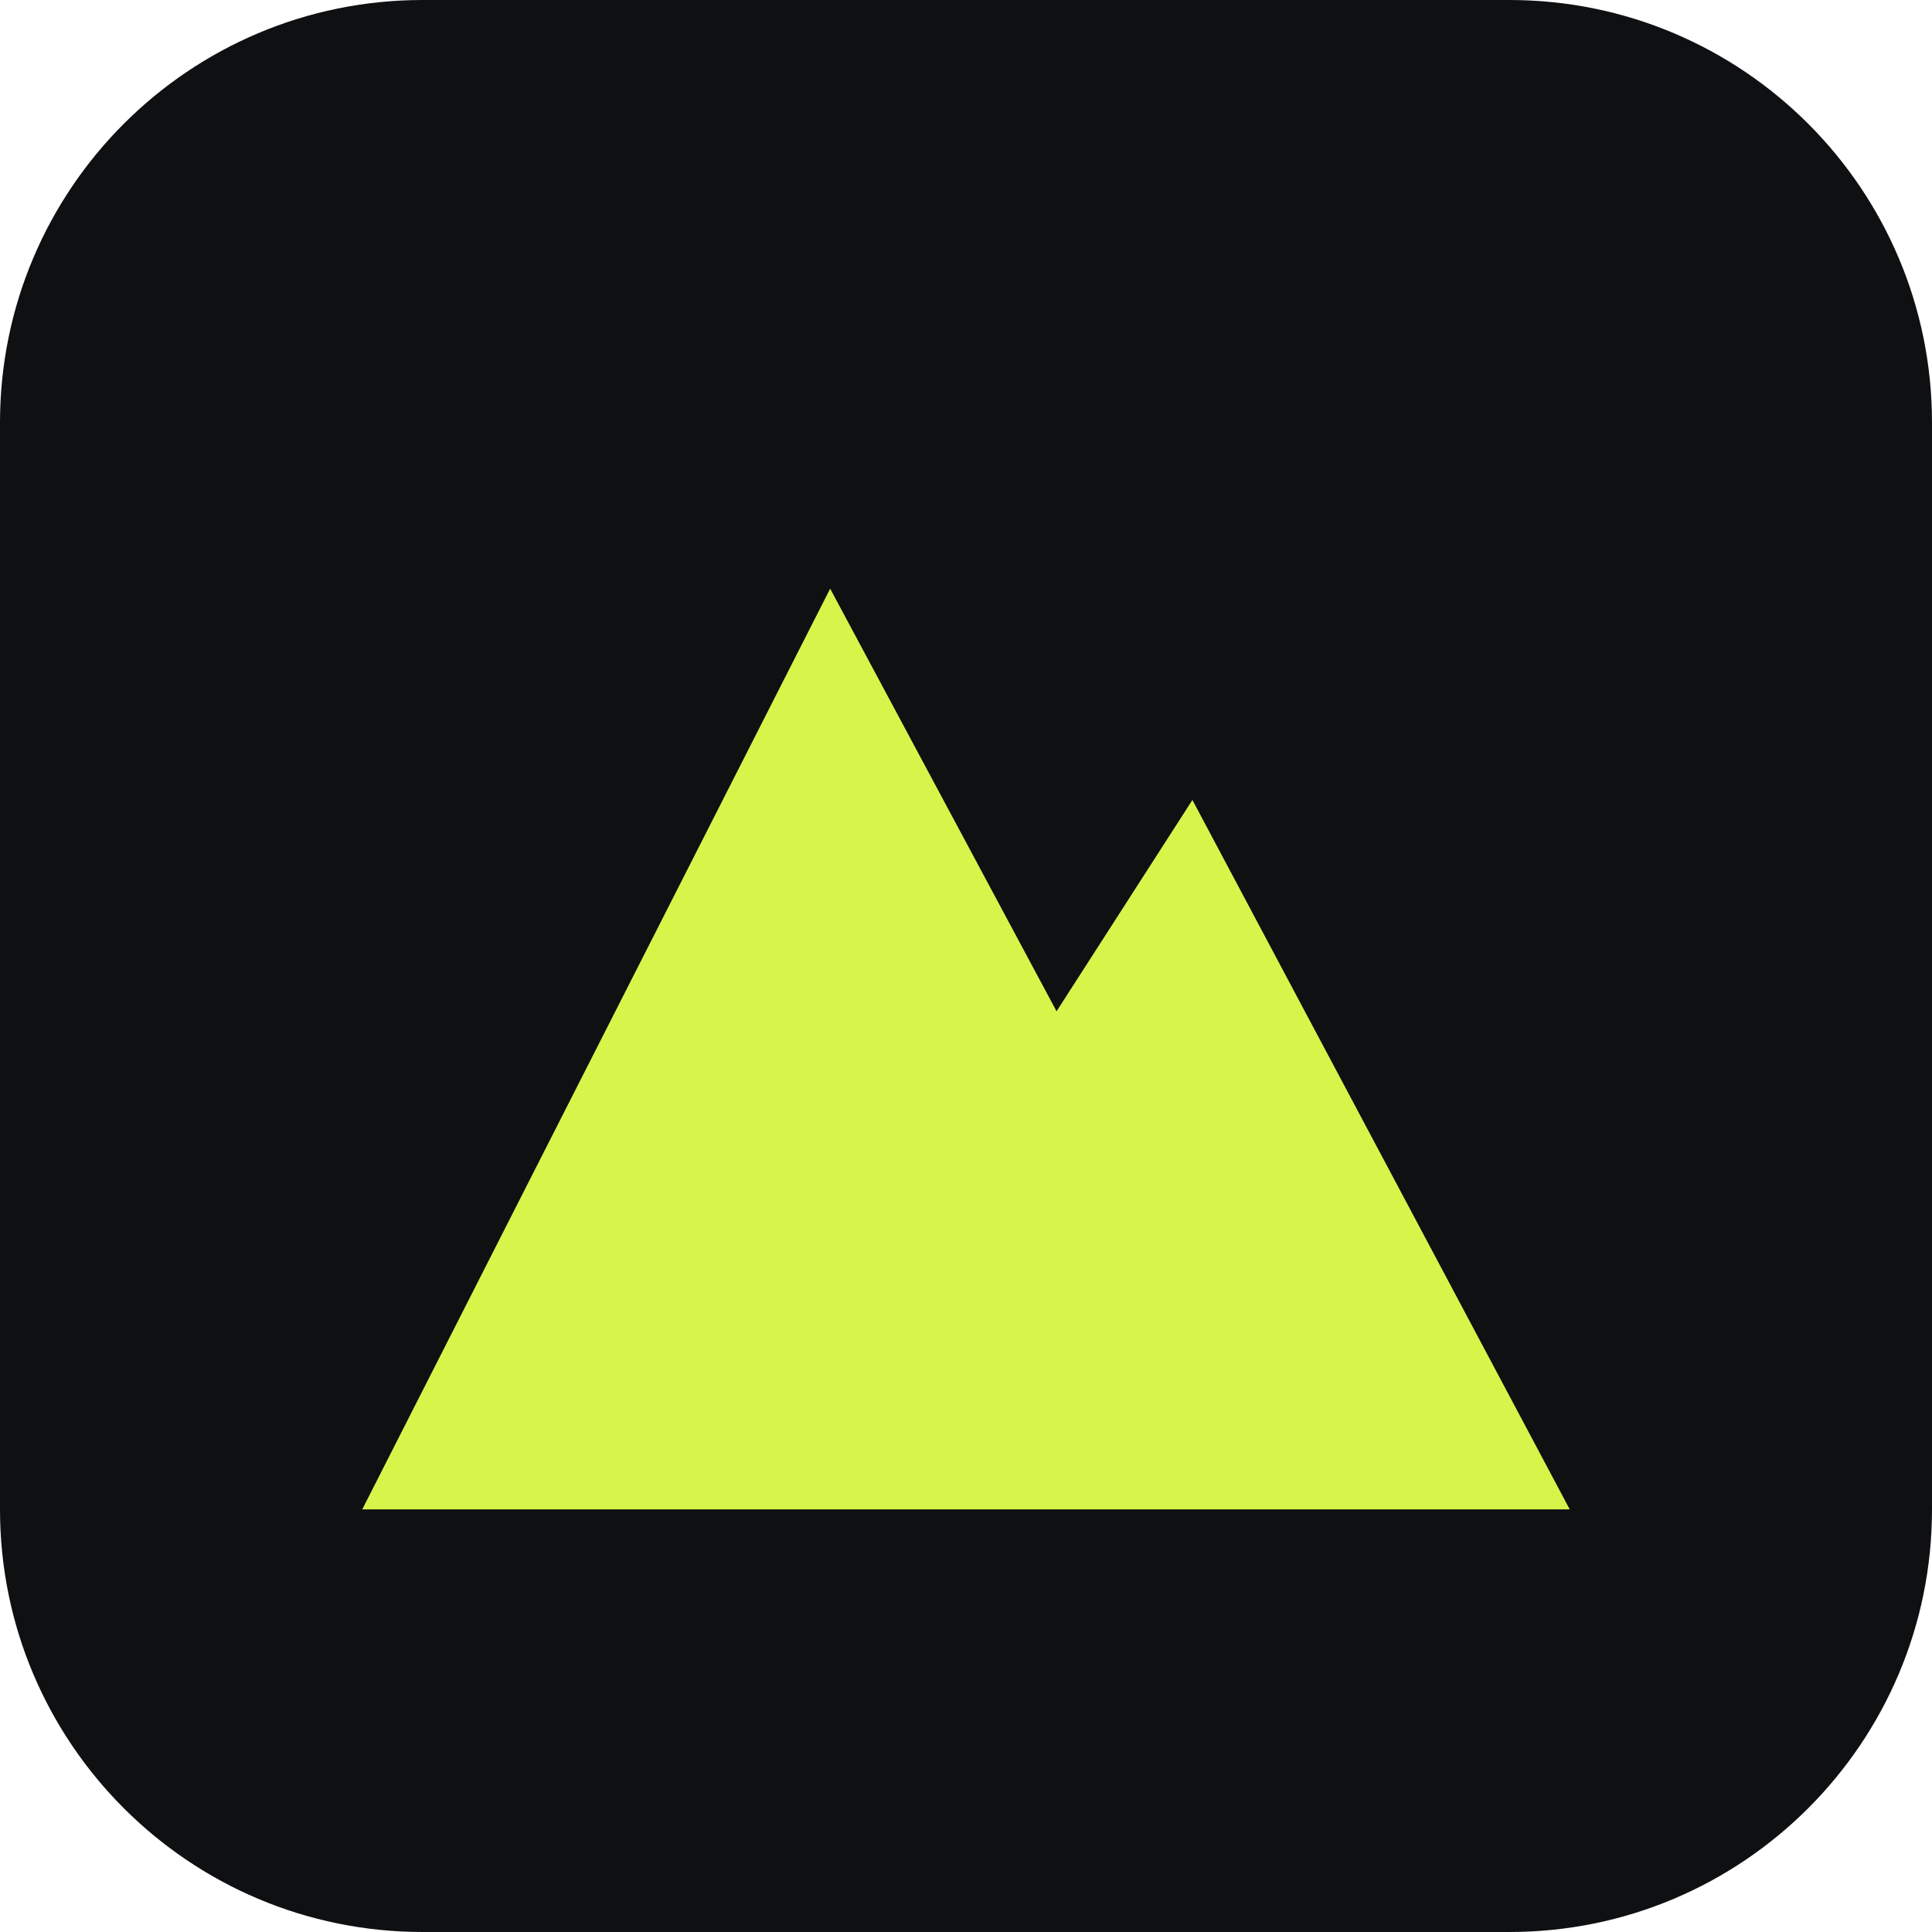
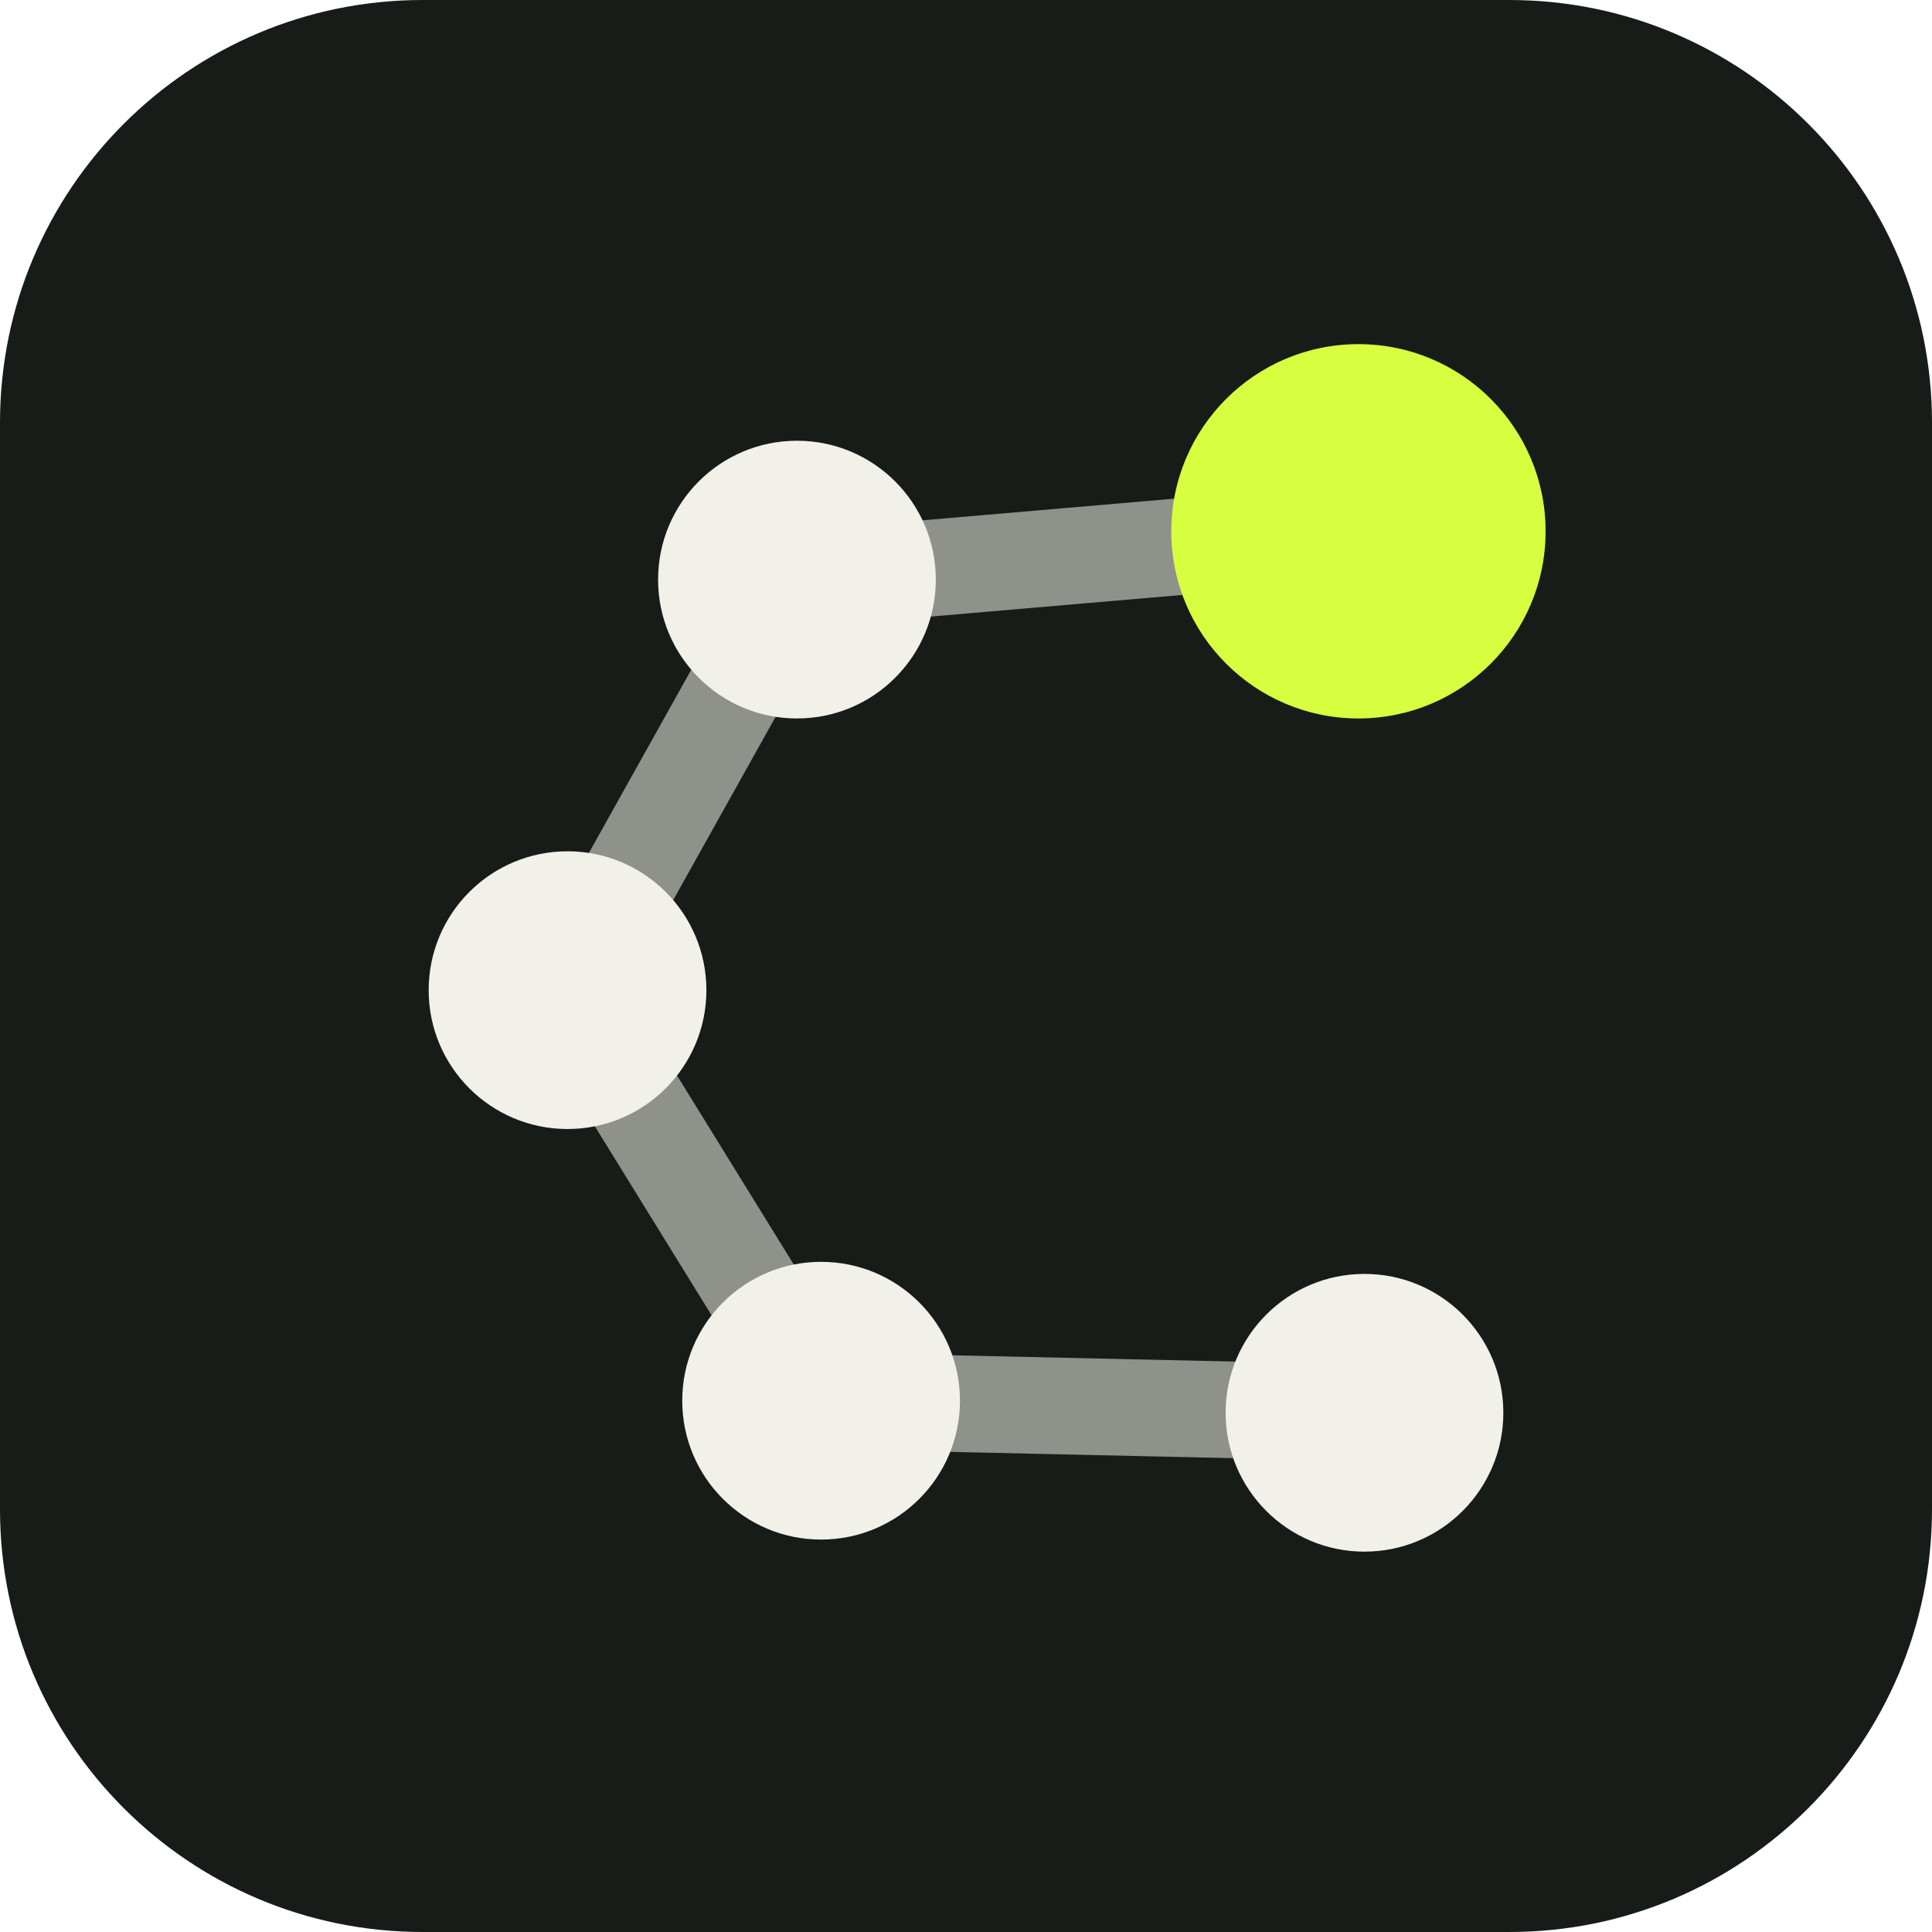
- <svg xmlns="http://www.w3.org/2000/svg" viewBox="0 0 512 512">
-   <rect width="512" height="512" rx="112" fill="#0e1012" />
-   <path d="M96 400 220 156l60 112 36-56 100 188z" fill="#d6f54a" />
+ <svg xmlns="http://www.w3.org/2000/svg" viewBox="0 0 32 32">
+   <rect width="32" height="32" rx="7" fill="#181C19" />
+   <path d="M22.5 8.8 L13.2 9.6 L9.4 16.4 L13.6 23.2 L22.6 23.4" fill="none" stroke="#F1F0E9" stroke-width="1.6" stroke-linecap="round" stroke-linejoin="round" opacity=".55" />
+   <circle cx="13.2" cy="9.6" r="2.3" fill="#F1F0E9" />
+   <circle cx="9.4" cy="16.4" r="2.3" fill="#F1F0E9" />
+   <circle cx="13.6" cy="23.2" r="2.3" fill="#F1F0E9" />
+   <circle cx="22.6" cy="23.4" r="2.3" fill="#F1F0E9" />
+   <circle cx="22.5" cy="8.8" r="3.1" fill="#D7FF3F" />
</svg>
